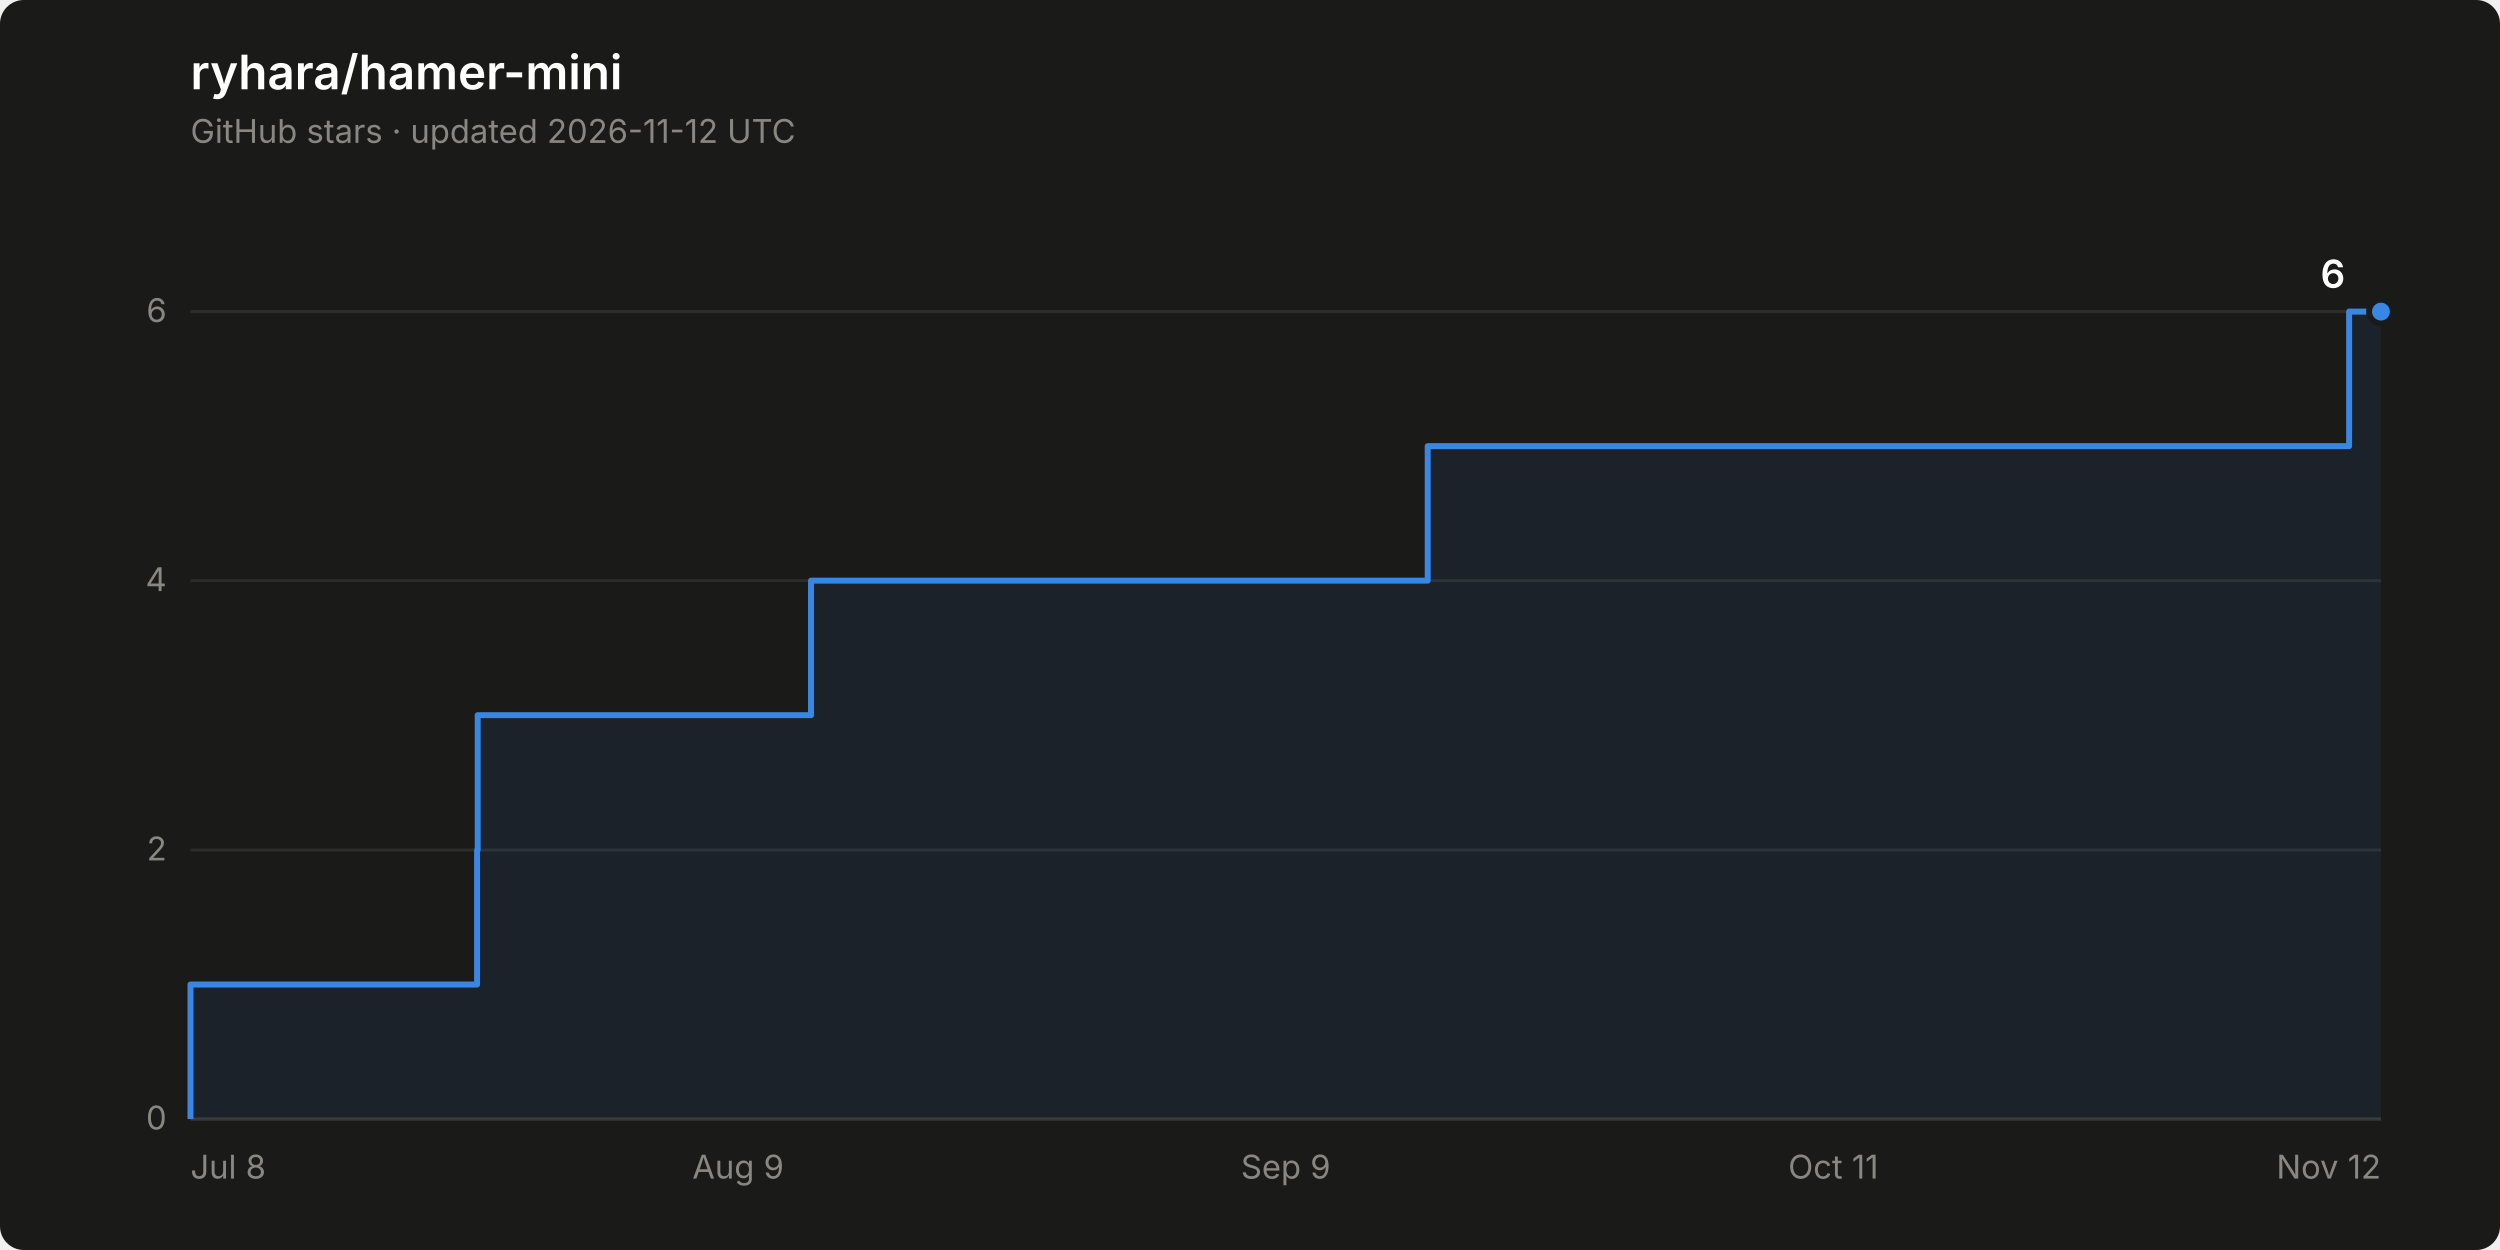
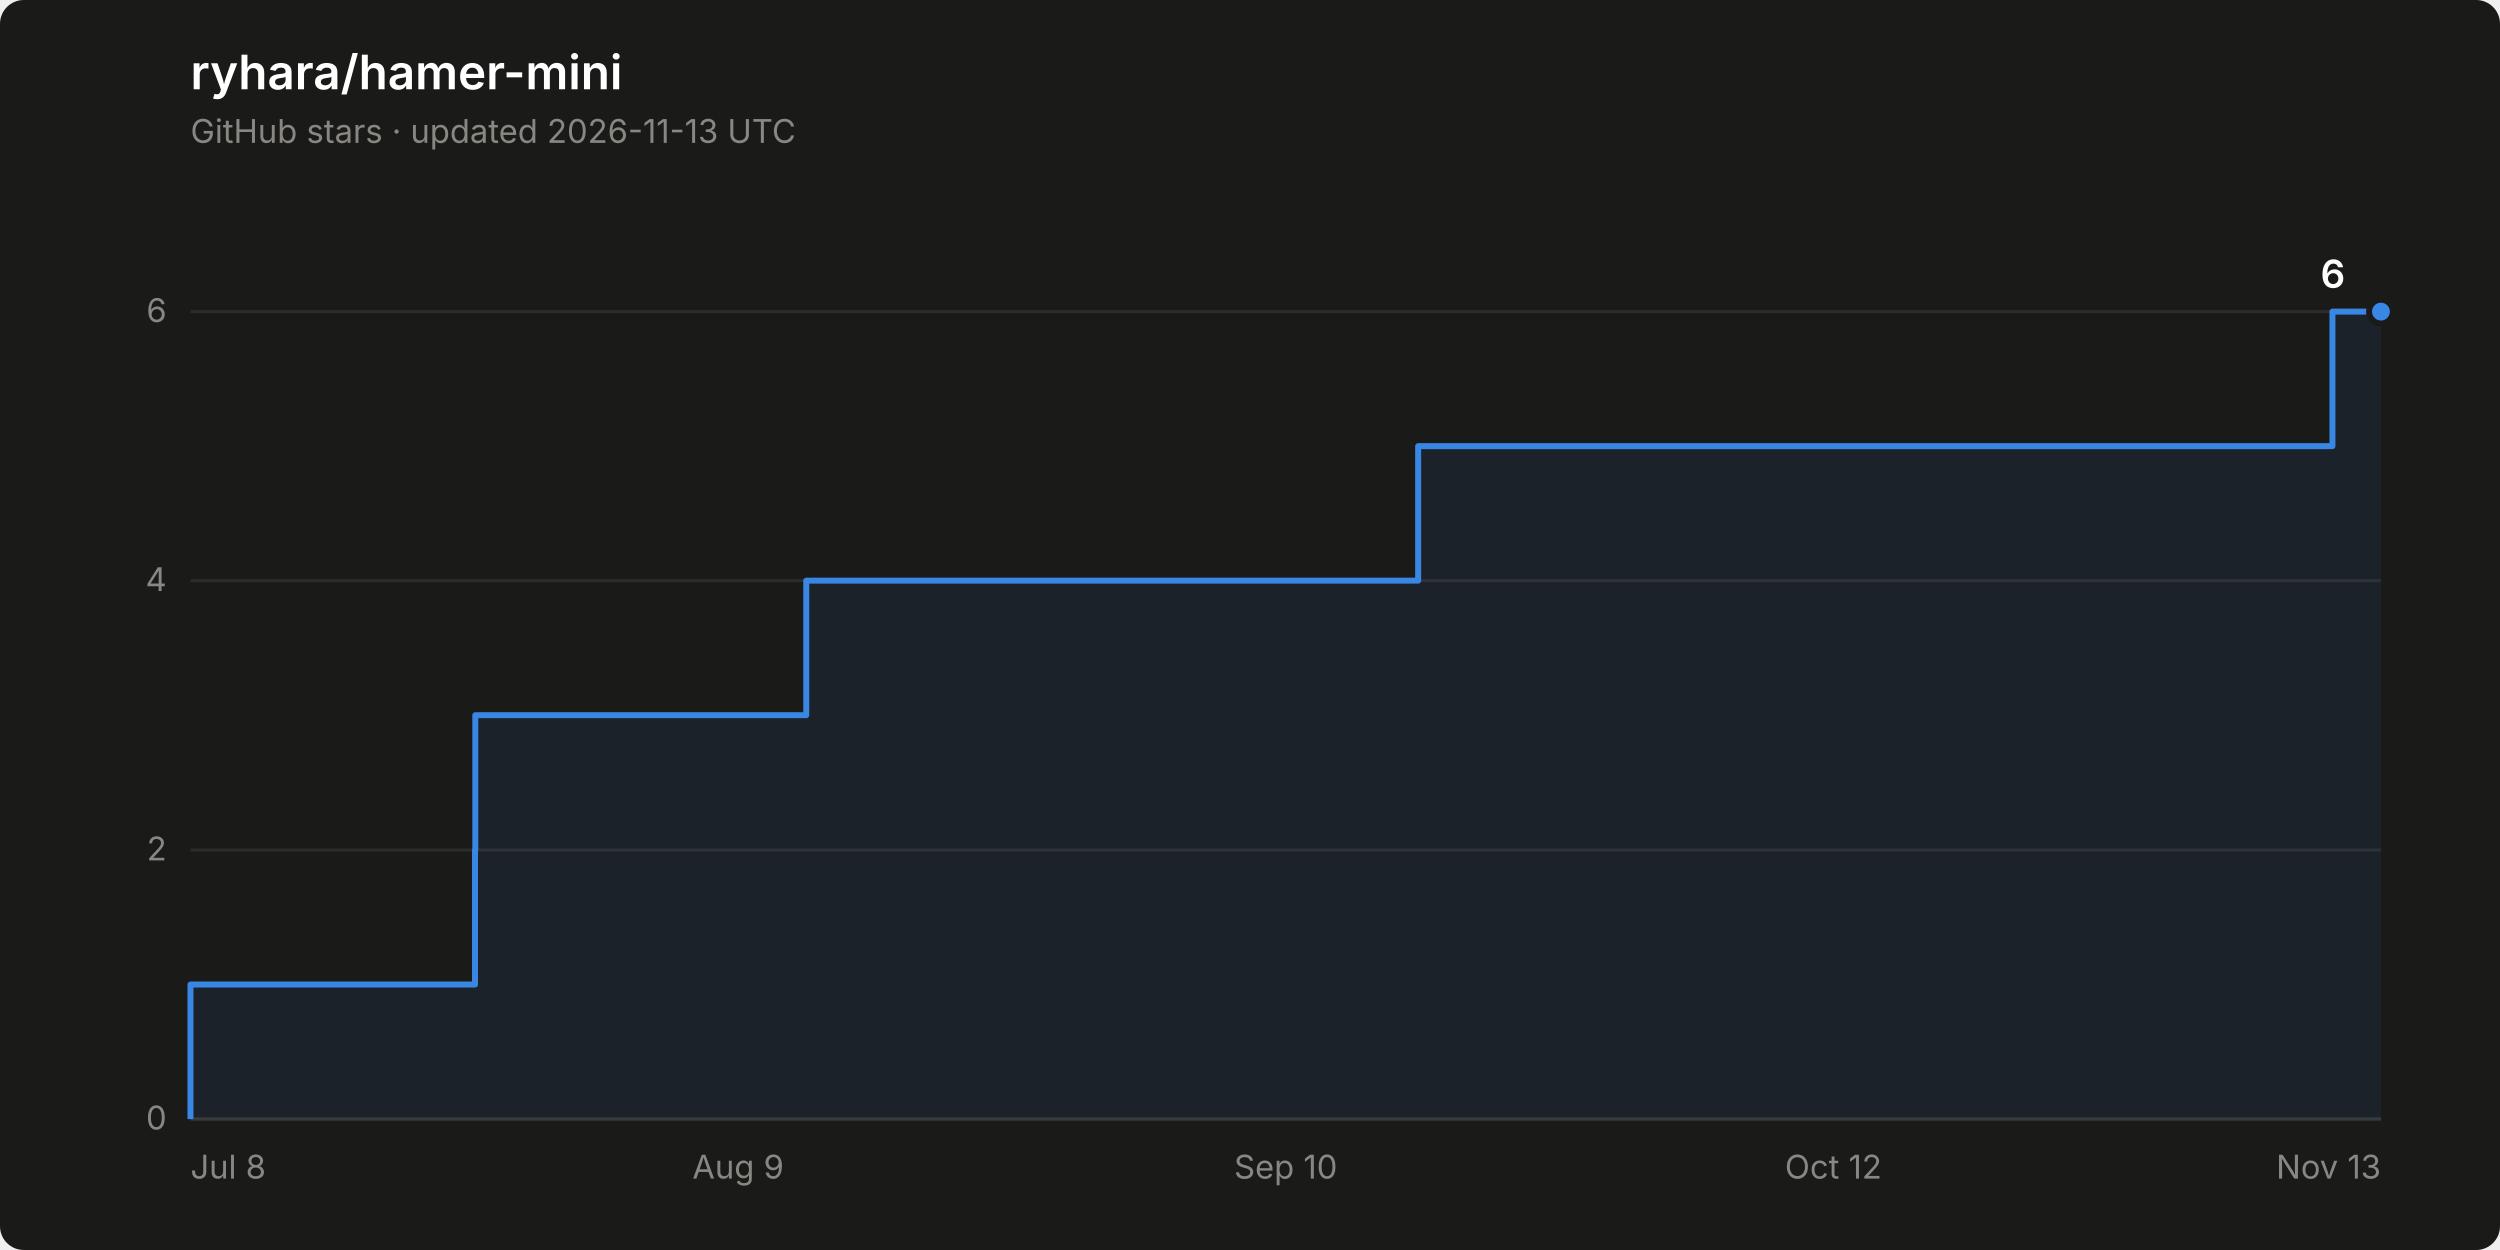
<svg xmlns="http://www.w3.org/2000/svg" width="840" height="420" viewBox="0 0 840 420" role="img" aria-label="Star history of ryhara/hamer-mini: 6 stars">
  <rect width="840" height="420" rx="8" fill="#1a1a19" />
  <text x="64" y="30" font-family="system-ui, -apple-system, &quot;Segoe UI&quot;, sans-serif" font-size="16" font-weight="600" fill="#ffffff">ryhara/hamer-mini</text>
-   <text x="64" y="48" font-family="system-ui, -apple-system, &quot;Segoe UI&quot;, sans-serif" font-size="11" fill="#898781">GitHub stars · updated 2026-11-12 UTC</text>
+   <text x="64" y="48" font-family="system-ui, -apple-system, &quot;Segoe UI&quot;, sans-serif" font-size="11" fill="#898781">GitHub stars · updated 2026-11-13 UTC</text>
  <line x1="64" y1="376.0" x2="800" y2="376.0" stroke="#2c2c2a" stroke-width="1" />
  <text x="56" y="379.5" font-family="system-ui, -apple-system, &quot;Segoe UI&quot;, sans-serif" font-size="11" fill="#898781" text-anchor="end" style="font-variant-numeric: tabular-nums">0</text>
  <line x1="64" y1="285.6" x2="800" y2="285.6" stroke="#2c2c2a" stroke-width="1" />
  <text x="56" y="289.1" font-family="system-ui, -apple-system, &quot;Segoe UI&quot;, sans-serif" font-size="11" fill="#898781" text-anchor="end" style="font-variant-numeric: tabular-nums">2</text>
  <line x1="64" y1="195.1" x2="800" y2="195.1" stroke="#2c2c2a" stroke-width="1" />
  <text x="56" y="198.6" font-family="system-ui, -apple-system, &quot;Segoe UI&quot;, sans-serif" font-size="11" fill="#898781" text-anchor="end" style="font-variant-numeric: tabular-nums">4</text>
  <line x1="64" y1="104.7" x2="800" y2="104.7" stroke="#2c2c2a" stroke-width="1" />
  <text x="56" y="108.2" font-family="system-ui, -apple-system, &quot;Segoe UI&quot;, sans-serif" font-size="11" fill="#898781" text-anchor="end" style="font-variant-numeric: tabular-nums">6</text>
  <line x1="64" y1="376.0" x2="800" y2="376.0" stroke="#383835" stroke-width="1" />
  <text x="64.0" y="396" font-family="system-ui, -apple-system, &quot;Segoe UI&quot;, sans-serif" font-size="11" fill="#898781" text-anchor="start">Jul 8</text>
  <text x="248.0" y="396" font-family="system-ui, -apple-system, &quot;Segoe UI&quot;, sans-serif" font-size="11" fill="#898781" text-anchor="middle">Aug 9</text>
-   <text x="432.0" y="396" font-family="system-ui, -apple-system, &quot;Segoe UI&quot;, sans-serif" font-size="11" fill="#898781" text-anchor="middle">Sep 9</text>
-   <text x="616.0" y="396" font-family="system-ui, -apple-system, &quot;Segoe UI&quot;, sans-serif" font-size="11" fill="#898781" text-anchor="middle">Oct 11</text>
-   <text x="800.0" y="396" font-family="system-ui, -apple-system, &quot;Segoe UI&quot;, sans-serif" font-size="11" fill="#898781" text-anchor="end">Nov 12</text>
-   <path d="M 64.0 376.0 L 64.0 330.8 L 160.3 330.8 L 160.3 285.6 L 160.5 285.6 L 160.5 240.3 L 272.5 240.3 L 272.5 195.1 L 479.7 195.1 L 479.7 149.9 L 789.3 149.9 L 789.3 104.7 L 800.0 104.7 L 800.0 376.0 Z" fill="#3987e5" fill-opacity="0.08" stroke="none" />
-   <path d="M 64.0 376.0 L 64.0 330.8 L 160.3 330.8 L 160.3 285.6 L 160.5 285.6 L 160.5 240.3 L 272.5 240.3 L 272.5 195.1 L 479.7 195.1 L 479.7 149.9 L 789.3 149.9 L 789.3 104.7 L 800.0 104.7" fill="none" stroke="#3987e5" stroke-width="2" stroke-linejoin="round" />
+   <text x="432.0" y="396" font-family="system-ui, -apple-system, &quot;Segoe UI&quot;, sans-serif" font-size="11" fill="#898781" text-anchor="middle">Sep 10</text>
+   <text x="616.0" y="396" font-family="system-ui, -apple-system, &quot;Segoe UI&quot;, sans-serif" font-size="11" fill="#898781" text-anchor="middle">Oct 12</text>
+   <text x="800.0" y="396" font-family="system-ui, -apple-system, &quot;Segoe UI&quot;, sans-serif" font-size="11" fill="#898781" text-anchor="end">Nov 13</text>
+   <path d="M 64.0 376.0 L 64.0 330.8 L 159.6 330.8 L 159.6 285.6 L 159.7 285.6 L 159.7 240.3 L 270.9 240.3 L 270.9 195.1 L 476.5 195.1 L 476.5 149.9 L 783.7 149.9 L 783.7 104.7 L 800.0 104.7 L 800.0 376.0 Z" fill="#3987e5" fill-opacity="0.08" stroke="none" />
+   <path d="M 64.0 376.0 L 64.0 330.8 L 159.6 330.8 L 159.6 285.6 L 159.7 285.6 L 159.7 240.3 L 270.9 240.3 L 270.9 195.1 L 476.5 195.1 L 476.5 149.9 L 783.7 149.9 L 783.7 104.7 L 800.0 104.7" fill="none" stroke="#3987e5" stroke-width="2" stroke-linejoin="round" />
  <circle cx="800.0" cy="104.7" r="4" fill="#3987e5" stroke="#1a1a19" stroke-width="2" />
  <text x="788.0" y="96.7" font-family="system-ui, -apple-system, &quot;Segoe UI&quot;, sans-serif" font-size="13" font-weight="600" fill="#ffffff" text-anchor="end" style="font-variant-numeric: tabular-nums">6</text>
</svg>
